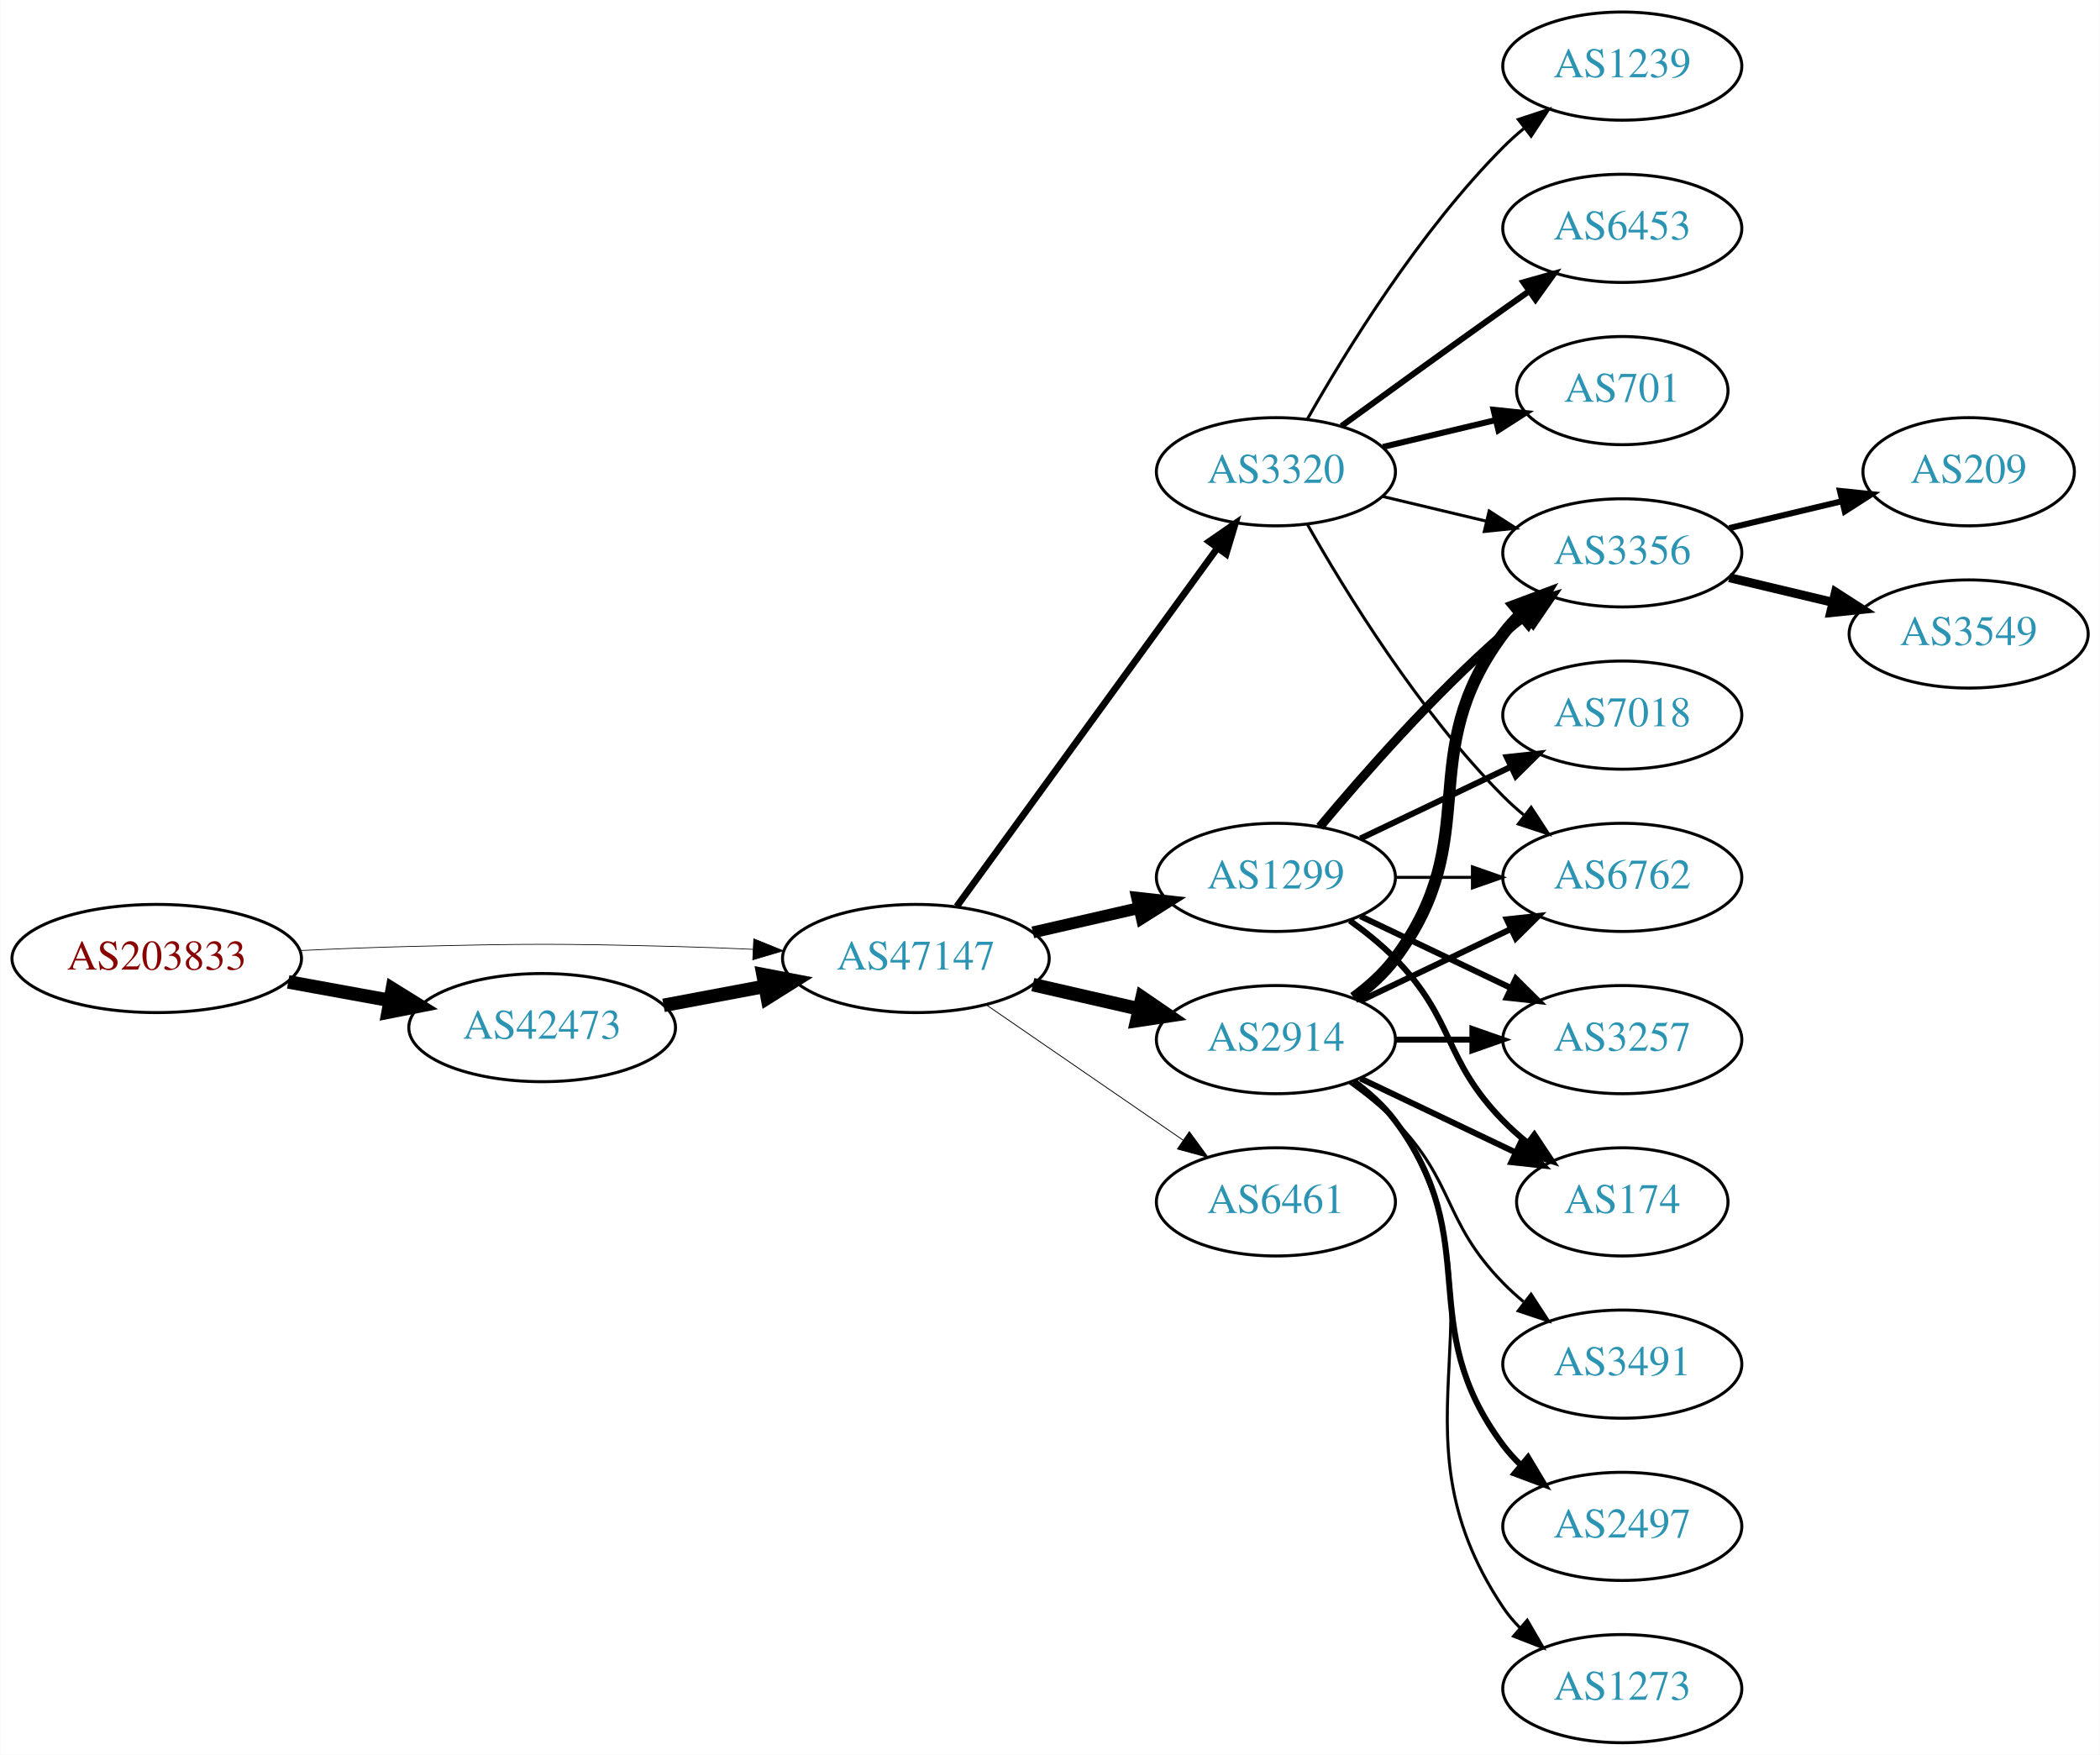
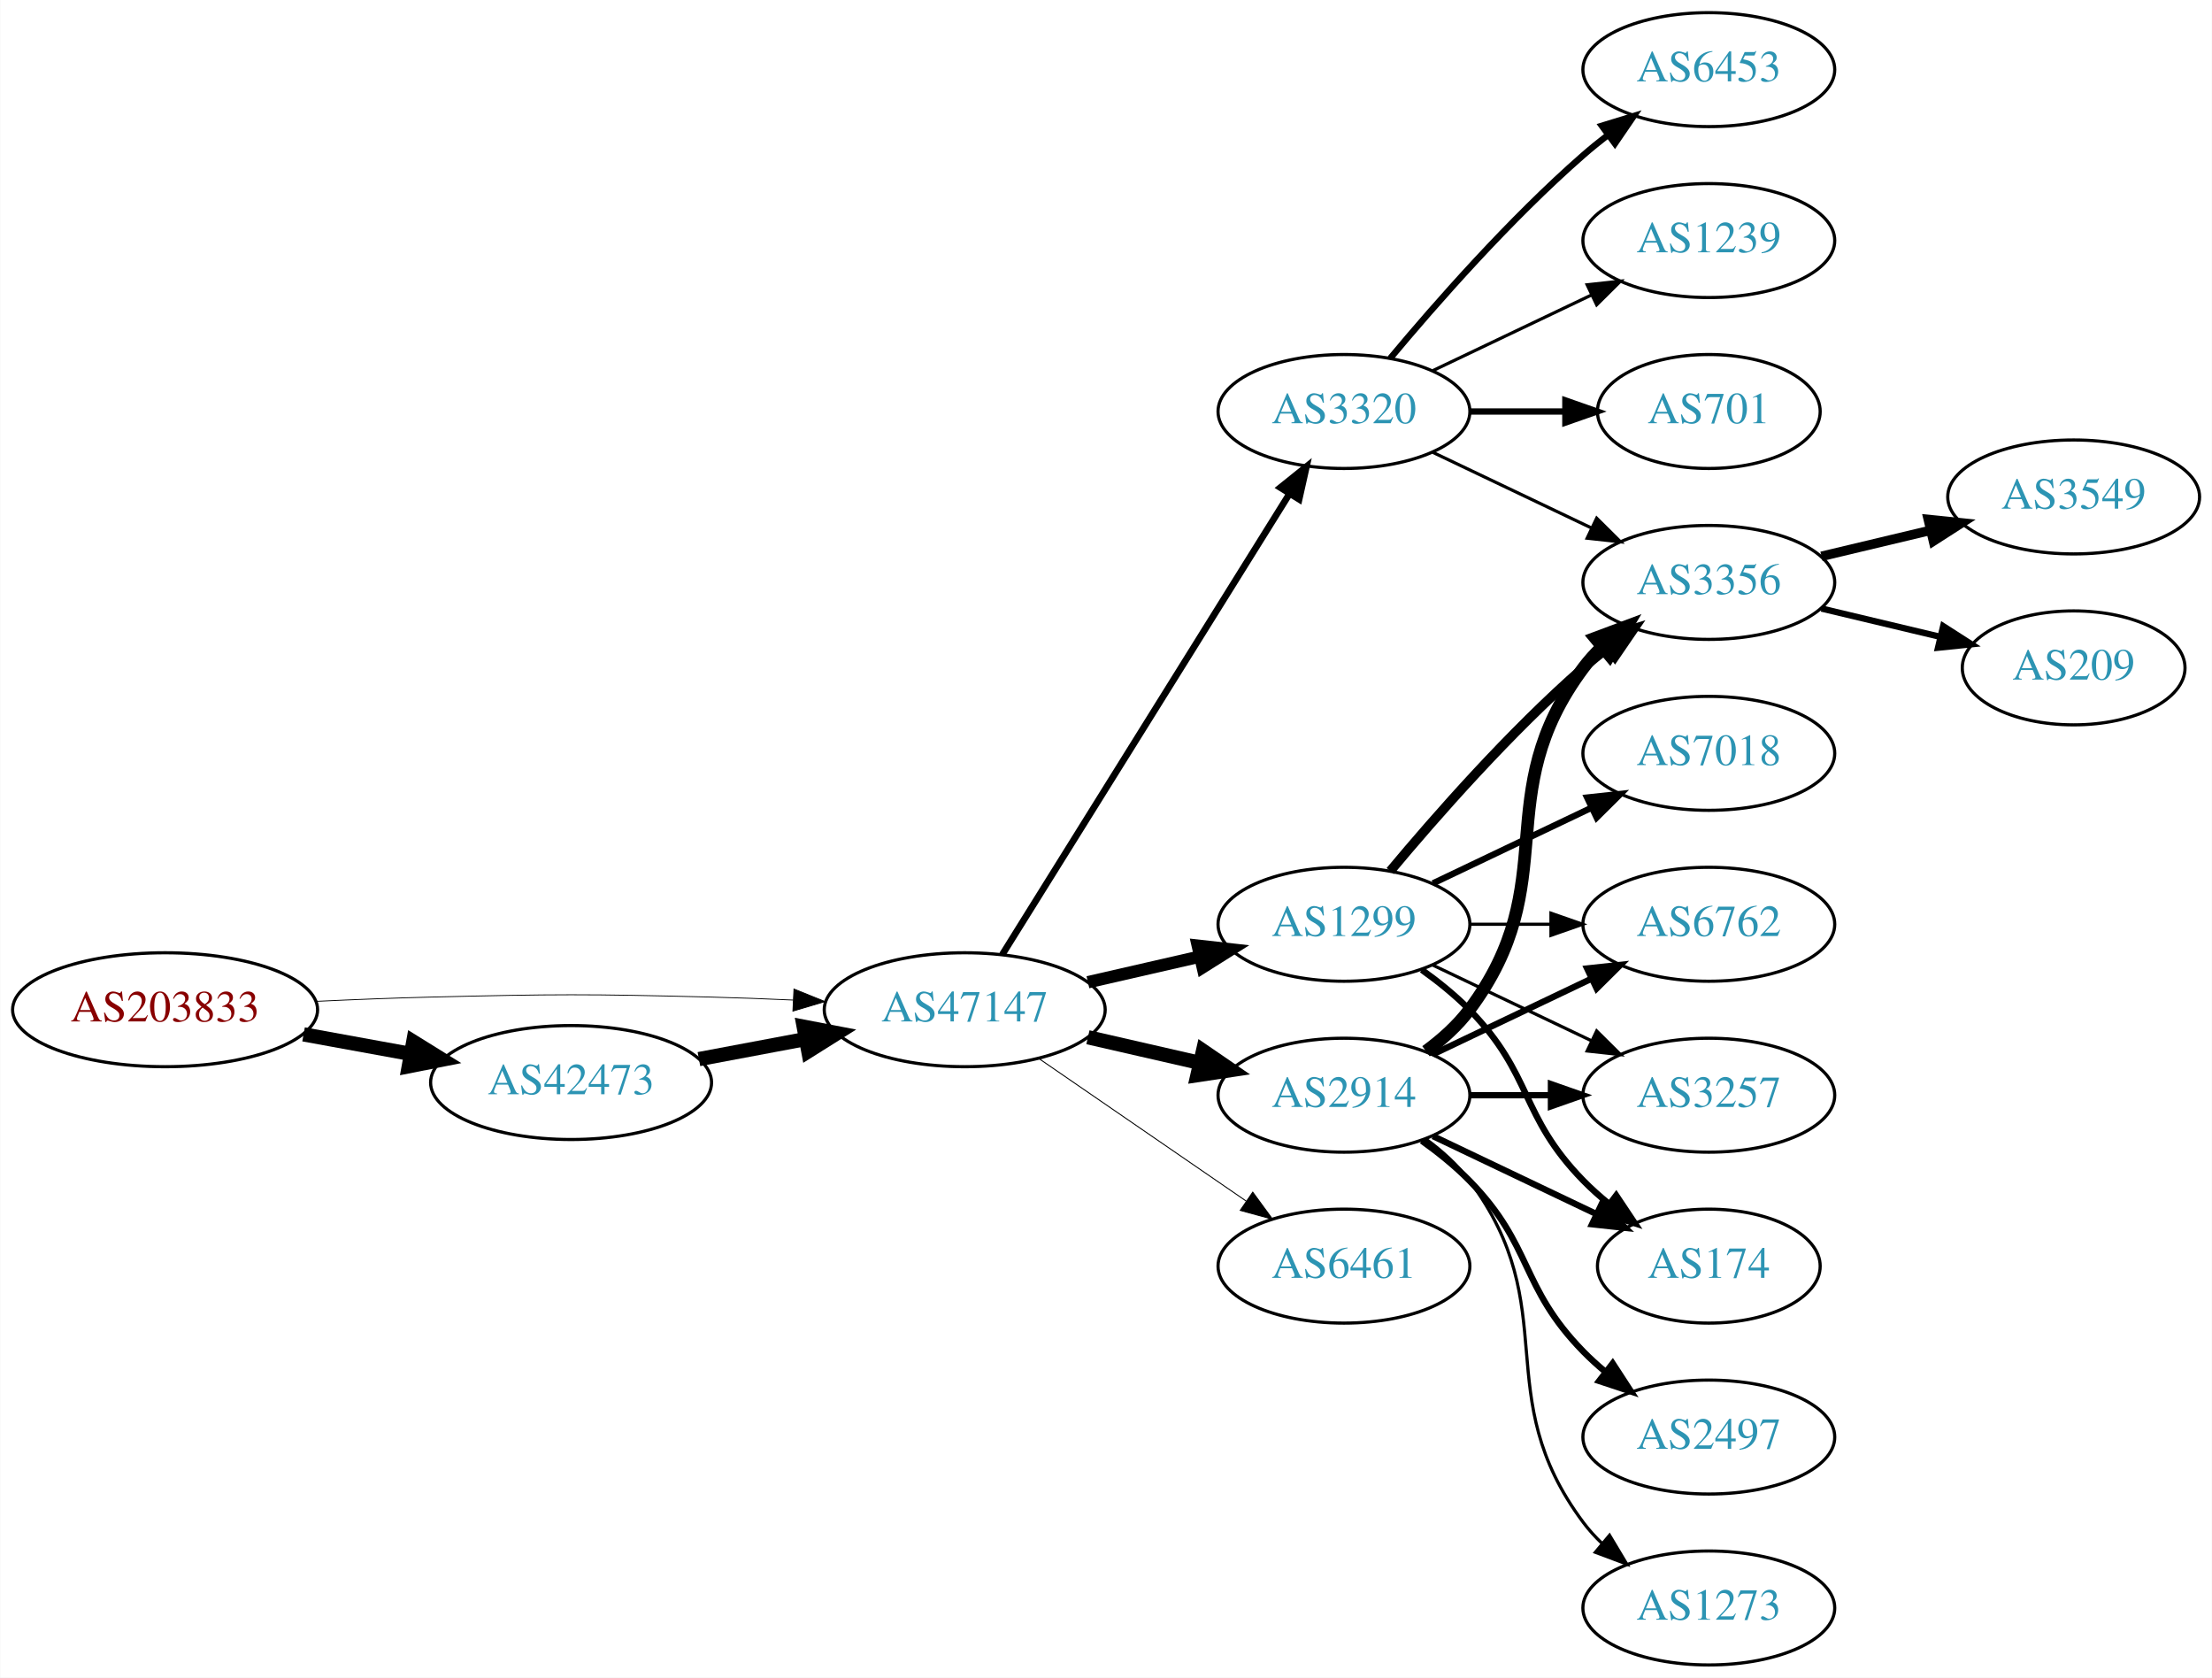
- <svg xmlns="http://www.w3.org/2000/svg" xmlns:xlink="http://www.w3.org/1999/xlink" width="699pt" height="584pt" viewBox="0.00 0.00 698.85 584.00">
-   <g id="graph0" class="graph" transform="scale(1 1) rotate(0) translate(4 580)">
-     <polygon fill="white" stroke="none" points="-4,4 -4,-580 694.855,-580 694.855,4 -4,4" />
+ <svg xmlns="http://www.w3.org/2000/svg" xmlns:xlink="http://www.w3.org/1999/xlink" width="699pt" height="530pt" viewBox="0.00 0.00 698.85 530.00">
+   <g id="graph0" class="graph" transform="scale(1 1) rotate(0) translate(4 526)">
+     <polygon fill="white" stroke="none" points="-4,4 -4,-526 694.855,-526 694.855,4 -4,4" />
    <g id="node1" class="node">
      <g id="a_node1">
        <a xlink:href="/asn/203833" xlink:title="AS203833 ~ Austria [AT]">
-           <ellipse fill="#ffffff" stroke="black" cx="48.096" cy="-261" rx="48.192" ry="18" />
-           <text text-anchor="middle" x="48.096" y="-257.3" font-family="Times,serif" font-size="14.00" fill="#880000">AS203833</text>
+           <ellipse fill="#ffffff" stroke="black" cx="48.096" cy="-207" rx="48.192" ry="18" />
+           <text text-anchor="middle" x="48.096" y="-203.3" font-family="Times,serif" font-size="14.00" fill="#880000">AS203833</text>
        </a>
      </g>
    </g>
    <g id="node2" class="node">
      <g id="a_node2">
        <a xlink:href="/asn/42473" xlink:title="AS42473 ~ ANEXIA Internetdienstleistungs GmbH [AT]">
-           <ellipse fill="#ffffff" stroke="black" cx="176.388" cy="-238" rx="44.393" ry="18" />
-           <text text-anchor="middle" x="176.388" y="-234.3" font-family="Times,serif" font-size="14.00" fill="#2c94b3">AS42473</text>
+           <ellipse fill="#ffffff" stroke="black" cx="176.388" cy="-184" rx="44.393" ry="18" />
+           <text text-anchor="middle" x="176.388" y="-180.3" font-family="Times,serif" font-size="14.00" fill="#2c94b3">AS42473</text>
        </a>
      </g>
    </g>
    <g id="edge1" class="edge">
-       <path fill="none" stroke="black" stroke-width="4.5" d="M91.852,-253.213C102.7,-251.238 114.448,-249.098 125.611,-247.065" />
-       <polygon fill="black" stroke="black" stroke-width="4.5" points="126.523,-250.901 135.656,-245.236 125.112,-243.154 126.523,-250.901" />
+       <path fill="none" stroke="black" stroke-width="4.5" d="M91.852,-199.213C102.7,-197.238 114.448,-195.098 125.611,-193.065" />
+       <polygon fill="black" stroke="black" stroke-width="4.5" points="126.523,-196.901 135.656,-191.236 125.112,-189.154 126.523,-196.901" />
    </g>
    <g id="node3" class="node">
      <g id="a_node3">
        <a xlink:href="/asn/47147" xlink:title="AS47147 ~ ANEXIA Internetdienstleistungs GmbH [AT]">
-           <ellipse fill="#ffffff" stroke="black" cx="300.78" cy="-261" rx="44.393" ry="18" />
-           <text text-anchor="middle" x="300.78" y="-257.3" font-family="Times,serif" font-size="14.00" fill="#2c94b3">AS47147</text>
+           <ellipse fill="#ffffff" stroke="black" cx="300.78" cy="-207" rx="44.393" ry="18" />
+           <text text-anchor="middle" x="300.78" y="-203.3" font-family="Times,serif" font-size="14.00" fill="#2c94b3">AS47147</text>
        </a>
      </g>
    </g>
    <g id="edge2" class="edge">
-       <path fill="none" stroke="black" stroke-width="0.243" d="M96.103,-263.658C107.883,-264.215 120.496,-264.719 132.191,-265 171.466,-265.945 181.311,-265.991 220.584,-265 228.992,-264.788 237.897,-264.449 246.583,-264.056" />
-       <polygon fill="black" stroke="black" stroke-width="0.243" points="246.816,-267.549 256.637,-263.575 246.481,-260.557 246.816,-267.549" />
+       <path fill="none" stroke="black" stroke-width="0.265" d="M96.103,-209.658C107.883,-210.215 120.496,-210.719 132.191,-211 171.466,-211.945 181.311,-211.991 220.584,-211 228.992,-210.788 237.897,-210.449 246.583,-210.056" />
+       <polygon fill="black" stroke="black" stroke-width="0.265" points="246.816,-213.549 256.637,-209.575 246.481,-206.557 246.816,-213.549" />
    </g>
    <g id="edge3" class="edge">
-       <path fill="none" stroke="black" stroke-width="4.5" d="M216.787,-245.404C227.487,-247.415 239.211,-249.618 250.388,-251.718" />
-       <polygon fill="black" stroke="black" stroke-width="4.5" points="249.899,-255.633 260.454,-253.61 251.353,-247.893 249.899,-255.633" />
+       <path fill="none" stroke="black" stroke-width="4.5" d="M216.787,-191.404C227.487,-193.415 239.211,-195.618 250.388,-197.718" />
+       <polygon fill="black" stroke="black" stroke-width="4.5" points="249.899,-201.633 260.454,-199.61 251.353,-193.893 249.899,-201.633" />
    </g>
    <g id="node4" class="node">
      <g id="a_node4">
-         <a xlink:href="/asn/1299" xlink:title="AS1299 ~ Telia Carrier [EU]">
-           <ellipse fill="#ffffff" stroke="black" cx="420.622" cy="-288" rx="39.794" ry="18" />
-           <text text-anchor="middle" x="420.622" y="-284.3" font-family="Times,serif" font-size="14.00" fill="#2c94b3">AS1299</text>
+         <a xlink:href="/asn/2914" xlink:title="AS2914 ~ NTT America, Inc. [US]">
+           <ellipse fill="#ffffff" stroke="black" cx="420.622" cy="-180" rx="39.794" ry="18" />
+           <text text-anchor="middle" x="420.622" y="-176.3" font-family="Times,serif" font-size="14.00" fill="#2c94b3">AS2914</text>
        </a>
      </g>
    </g>
    <g id="edge4" class="edge">
-       <path fill="none" stroke="black" stroke-width="3.938" d="M339.714,-269.692C350.955,-272.267 363.368,-275.111 374.991,-277.774" />
-       <polygon fill="black" stroke="black" stroke-width="3.938" points="374.424,-281.235 384.953,-280.057 375.987,-274.412 374.424,-281.235" />
+       <path fill="none" stroke="black" stroke-width="4.5" d="M339.714,-198.308C350.955,-195.733 363.368,-192.889 374.991,-190.226" />
+       <polygon fill="black" stroke="black" stroke-width="4.5" points="376.085,-194.015 384.953,-187.943 374.326,-186.339 376.085,-194.015" />
    </g>
    <g id="node5" class="node">
      <g id="a_node5">
-         <a xlink:href="/asn/2914" xlink:title="AS2914 ~ NTT America, Inc. [US]">
+         <a xlink:href="/asn/1299" xlink:title="AS1299 ~ Telia Carrier [EU]">
          <ellipse fill="#ffffff" stroke="black" cx="420.622" cy="-234" rx="39.794" ry="18" />
-           <text text-anchor="middle" x="420.622" y="-230.3" font-family="Times,serif" font-size="14.00" fill="#2c94b3">AS2914</text>
+           <text text-anchor="middle" x="420.622" y="-230.3" font-family="Times,serif" font-size="14.00" fill="#2c94b3">AS1299</text>
        </a>
      </g>
    </g>
    <g id="edge5" class="edge">
-       <path fill="none" stroke="black" stroke-width="4.5" d="M339.714,-252.308C350.955,-249.733 363.368,-246.889 374.991,-244.226" />
-       <polygon fill="black" stroke="black" stroke-width="4.5" points="376.085,-248.015 384.953,-241.943 374.326,-240.339 376.085,-248.015" />
+       <path fill="none" stroke="black" stroke-width="3.9" d="M339.714,-215.692C350.955,-218.267 363.368,-221.111 374.991,-223.774" />
+       <polygon fill="black" stroke="black" stroke-width="3.9" points="374.424,-227.235 384.953,-226.057 375.987,-220.412 374.424,-227.235" />
    </g>
    <g id="node6" class="node">
      <g id="a_node6">
        <a xlink:href="/asn/3320" xlink:title="AS3320 ~ DTAG [DE]">
-           <ellipse fill="#ffffff" stroke="black" cx="420.622" cy="-423" rx="39.794" ry="18" />
-           <text text-anchor="middle" x="420.622" y="-419.3" font-family="Times,serif" font-size="14.00" fill="#2c94b3">AS3320</text>
+           <ellipse fill="#ffffff" stroke="black" cx="420.622" cy="-396" rx="39.794" ry="18" />
+           <text text-anchor="middle" x="420.622" y="-392.3" font-family="Times,serif" font-size="14.00" fill="#2c94b3">AS3320</text>
        </a>
      </g>
    </g>
    <g id="edge6" class="edge">
-       <path fill="none" stroke="black" stroke-width="2.25" d="M314.391,-278.337C335.212,-306.96 376.874,-364.233 401.063,-397.486" />
-       <polygon fill="black" stroke="black" stroke-width="2.25" points="398.389,-399.76 407.102,-405.788 404.05,-395.642 398.389,-399.76" />
+       <path fill="none" stroke="black" stroke-width="2.1" d="M312.655,-224.442C333.438,-257.775 378.899,-330.686 403.327,-369.866" />
+       <polygon fill="black" stroke="black" stroke-width="2.1" points="400.513,-371.966 408.773,-378.6 406.453,-368.263 400.513,-371.966" />
    </g>
    <g id="node7" class="node">
      <g id="a_node7">
        <a xlink:href="/asn/6461" xlink:title="AS6461 ~ Zayo Bandwidth [US]">
-           <ellipse fill="#ffffff" stroke="black" cx="420.622" cy="-180" rx="39.794" ry="18" />
-           <text text-anchor="middle" x="420.622" y="-176.3" font-family="Times,serif" font-size="14.00" fill="#2c94b3">AS6461</text>
+           <ellipse fill="#ffffff" stroke="black" cx="420.622" cy="-126" rx="39.794" ry="18" />
+           <text text-anchor="middle" x="420.622" y="-122.3" font-family="Times,serif" font-size="14.00" fill="#2c94b3">AS6461</text>
        </a>
      </g>
    </g>
    <g id="edge7" class="edge">
-       <path fill="none" stroke="black" stroke-width="0.281" d="M324.222,-245.574C342.804,-232.802 369.365,-214.545 389.744,-200.537" />
-       <polygon fill="black" stroke="black" stroke-width="0.281" points="391.8,-203.371 398.058,-194.822 387.835,-197.602 391.8,-203.371" />
+       <path fill="none" stroke="black" stroke-width="0.3" d="M324.222,-191.574C342.804,-178.802 369.365,-160.545 389.744,-146.537" />
+       <polygon fill="black" stroke="black" stroke-width="0.3" points="391.8,-149.371 398.058,-140.822 387.835,-143.602 391.8,-149.371" />
    </g>
    <g id="node8" class="node">
      <g id="a_node8">
-         <a xlink:href="/asn/3356" xlink:title="AS3356 ~ Level 3 Parent, LLC [US]">
-           <ellipse fill="#ffffff" stroke="black" cx="535.915" cy="-396" rx="39.794" ry="18" />
-           <text text-anchor="middle" x="535.915" y="-392.3" font-family="Times,serif" font-size="14.00" fill="#2c94b3">AS3356</text>
+         <a xlink:href="/asn/3257" xlink:title="AS3257 ~ GTT [DE]">
+           <ellipse fill="#ffffff" stroke="black" cx="535.915" cy="-180" rx="39.794" ry="18" />
+           <text text-anchor="middle" x="535.915" y="-176.3" font-family="Times,serif" font-size="14.00" fill="#2c94b3">AS3257</text>
        </a>
      </g>
    </g>
    <g id="edge8" class="edge">
-       <path fill="none" stroke="black" stroke-width="3" d="M435.252,-304.817C449.535,-321.929 473.081,-348.745 496.269,-369 498.734,-371.154 501.373,-373.294 504.07,-375.372" />
-       <polygon fill="black" stroke="black" stroke-width="3" points="502.095,-378.264 512.225,-381.37 506.244,-372.625 502.095,-378.264" />
+       <path fill="none" stroke="black" stroke-width="2" d="M460.294,-180C468.497,-180 477.261,-180 485.794,-180" />
+       <polygon fill="black" stroke="black" stroke-width="2" points="486.033,-183.5 496.033,-180 486.033,-176.5 486.033,-183.5" />
    </g>
    <g id="node9" class="node">
      <g id="a_node9">
-         <a xlink:href="/asn/3257" xlink:title="AS3257 ~ GTT [DE]">
-           <ellipse fill="#ffffff" stroke="black" cx="535.915" cy="-234" rx="39.794" ry="18" />
-           <text text-anchor="middle" x="535.915" y="-230.3" font-family="Times,serif" font-size="14.00" fill="#2c94b3">AS3257</text>
+         <a xlink:href="/asn/174" xlink:title="AS174 ~ Cogent Communications [US]">
+           <ellipse fill="#ffffff" stroke="black" cx="535.915" cy="-126" rx="35.194" ry="18" />
+           <text text-anchor="middle" x="535.915" y="-122.3" font-family="Times,serif" font-size="14.00" fill="#2c94b3">AS174</text>
        </a>
      </g>
    </g>
    <g id="edge9" class="edge">
-       <path fill="none" stroke="black" stroke-width="2" d="M448.759,-275.066C463.753,-267.919 482.574,-258.948 498.797,-251.215" />
-       <polygon fill="black" stroke="black" stroke-width="2" points="500.479,-254.291 508,-246.829 497.467,-247.972 500.479,-254.291" />
+       <path fill="none" stroke="black" stroke-width="2" d="M448.759,-167.066C464.19,-159.71 483.676,-150.423 500.211,-142.541" />
+       <polygon fill="black" stroke="black" stroke-width="2" points="502.032,-145.551 509.553,-138.089 499.02,-139.232 502.032,-145.551" />
    </g>
    <g id="node10" class="node">
      <g id="a_node10">
-         <a xlink:href="/asn/7018" xlink:title="AS7018 ~ AT&amp;T Services, Inc. [US]">
+         <a xlink:href="/asn/3356" xlink:title="AS3356 ~ Level 3 Parent, LLC [US]">
          <ellipse fill="#ffffff" stroke="black" cx="535.915" cy="-342" rx="39.794" ry="18" />
-           <text text-anchor="middle" x="535.915" y="-338.3" font-family="Times,serif" font-size="14.00" fill="#2c94b3">AS7018</text>
+           <text text-anchor="middle" x="535.915" y="-338.3" font-family="Times,serif" font-size="14.00" fill="#2c94b3">AS3356</text>
        </a>
      </g>
    </g>
    <g id="edge10" class="edge">
-       <path fill="none" stroke="black" stroke-width="2" d="M448.759,-300.934C463.753,-308.081 482.574,-317.052 498.797,-324.785" />
-       <polygon fill="black" stroke="black" stroke-width="2" points="497.467,-328.028 508,-329.171 500.479,-321.709 497.467,-328.028" />
+       <path fill="none" stroke="black" stroke-width="4" d="M446.553,-193.882C451.629,-197.611 456.547,-202.016 460.269,-207 490.54,-247.542 465.997,-274.458 496.269,-315 498.013,-317.336 500.021,-319.545 502.184,-321.617" />
+       <polygon fill="black" stroke="black" stroke-width="4" points="500.062,-324.405 509.984,-328.118 504.543,-319.027 500.062,-324.405" />
    </g>
    <g id="node11" class="node">
      <g id="a_node11">
-         <a xlink:href="/asn/174" xlink:title="AS174 ~ Cogent Communications [US]">
-           <ellipse fill="#ffffff" stroke="black" cx="535.915" cy="-180" rx="35.194" ry="18" />
-           <text text-anchor="middle" x="535.915" y="-176.3" font-family="Times,serif" font-size="14.00" fill="#2c94b3">AS174</text>
+         <a xlink:href="/asn/2497" xlink:title="AS2497 ~ Internet Initiative Japan Inc. [JP]">
+           <ellipse fill="#ffffff" stroke="black" cx="535.915" cy="-72" rx="39.794" ry="18" />
+           <text text-anchor="middle" x="535.915" y="-68.3" font-family="Times,serif" font-size="14.00" fill="#2c94b3">AS2497</text>
        </a>
      </g>
    </g>
    <g id="edge11" class="edge">
-       <path fill="none" stroke="black" stroke-width="2" d="M445.216,-273.611C450.472,-269.852 455.804,-265.563 460.269,-261 480.441,-240.383 476.096,-227.617 496.269,-207 498.748,-204.466 501.495,-202.017 504.347,-199.696" />
-       <polygon fill="black" stroke="black" stroke-width="2" points="506.65,-202.343 512.532,-193.532 502.439,-196.752 506.65,-202.343" />
+       <path fill="none" stroke="black" stroke-width="2" d="M445.216,-165.611C450.472,-161.852 455.804,-157.563 460.269,-153 480.441,-132.383 476.096,-119.617 496.269,-99 498.362,-96.861 500.645,-94.782 503.022,-92.79" />
+       <polygon fill="black" stroke="black" stroke-width="2" points="505.54,-95.268 511.321,-86.389 501.265,-89.725 505.54,-95.268" />
    </g>
    <g id="node12" class="node">
      <g id="a_node12">
        <a xlink:href="/asn/6762" xlink:title="AS6762 ~ TELECOM ITALIA SPARKLE S.p.A. [IT]">
-           <ellipse fill="#ffffff" stroke="black" cx="535.915" cy="-288" rx="39.794" ry="18" />
-           <text text-anchor="middle" x="535.915" y="-284.3" font-family="Times,serif" font-size="14.00" fill="#2c94b3">AS6762</text>
+           <ellipse fill="#ffffff" stroke="black" cx="535.915" cy="-234" rx="39.794" ry="18" />
+           <text text-anchor="middle" x="535.915" y="-230.3" font-family="Times,serif" font-size="14.00" fill="#2c94b3">AS6762</text>
        </a>
      </g>
    </g>
    <g id="edge12" class="edge">
-       <path fill="none" stroke="black" d="M460.294,-288C468.497,-288 477.261,-288 485.794,-288" />
-       <polygon fill="black" stroke="black" points="486.033,-291.5 496.033,-288 486.033,-284.5 486.033,-291.5" />
-     </g>
-     <g id="edge15" class="edge">
-       <path fill="none" stroke="black" stroke-width="4" d="M446.553,-247.882C451.629,-251.611 456.547,-256.016 460.269,-261 490.54,-301.542 465.997,-328.458 496.269,-369 498.013,-371.336 500.021,-373.545 502.184,-375.617" />
-       <polygon fill="black" stroke="black" stroke-width="4" points="500.062,-378.405 509.984,-382.118 504.543,-373.027 500.062,-378.405" />
-     </g>
-     <g id="edge17" class="edge">
-       <path fill="none" stroke="black" stroke-width="2" d="M460.294,-234C468.497,-234 477.261,-234 485.794,-234" />
-       <polygon fill="black" stroke="black" stroke-width="2" points="486.033,-237.5 496.033,-234 486.033,-230.5 486.033,-237.5" />
-     </g>
-     <g id="edge13" class="edge">
-       <path fill="none" stroke="black" stroke-width="2" d="M448.759,-221.066C464.19,-213.71 483.676,-204.423 500.211,-196.541" />
-       <polygon fill="black" stroke="black" stroke-width="2" points="502.032,-199.551 509.553,-192.089 499.02,-193.232 502.032,-199.551" />
-     </g>
-     <g id="edge14" class="edge">
-       <path fill="none" stroke="black" stroke-width="2" d="M448.759,-246.934C463.753,-254.081 482.574,-263.052 498.797,-270.785" />
-       <polygon fill="black" stroke="black" stroke-width="2" points="497.467,-274.028 508,-275.171 500.479,-267.709 497.467,-274.028" />
+       <path fill="none" stroke="black" stroke-width="2" d="M448.759,-192.934C463.753,-200.081 482.574,-209.052 498.797,-216.785" />
+       <polygon fill="black" stroke="black" stroke-width="2" points="497.467,-220.028 508,-221.171 500.479,-213.709 497.467,-220.028" />
    </g>
    <g id="node13" class="node">
      <g id="a_node13">
-         <a xlink:href="/asn/3491" xlink:title="AS3491 ~ PCCW Global, Inc. [US]">
-           <ellipse fill="#ffffff" stroke="black" cx="535.915" cy="-126" rx="39.794" ry="18" />
-           <text text-anchor="middle" x="535.915" y="-122.3" font-family="Times,serif" font-size="14.00" fill="#2c94b3">AS3491</text>
-         </a>
-       </g>
-     </g>
-     <g id="edge16" class="edge">
-       <path fill="none" stroke="black" d="M445.216,-219.611C450.472,-215.852 455.804,-211.563 460.269,-207 480.441,-186.383 476.096,-173.617 496.269,-153 498.362,-150.861 500.645,-148.782 503.022,-146.79" />
-       <polygon fill="black" stroke="black" points="505.54,-149.268 511.321,-140.389 501.265,-143.725 505.54,-149.268" />
-     </g>
-     <g id="node14" class="node">
-       <g id="a_node14">
-         <a xlink:href="/asn/2497" xlink:title="AS2497 ~ Internet Initiative Japan Inc. [JP]">
-           <ellipse fill="#ffffff" stroke="black" cx="535.915" cy="-72" rx="39.794" ry="18" />
-           <text text-anchor="middle" x="535.915" y="-68.3" font-family="Times,serif" font-size="14.00" fill="#2c94b3">AS2497</text>
-         </a>
-       </g>
-     </g>
-     <g id="edge18" class="edge">
-       <path fill="none" stroke="black" stroke-width="2" d="M446.553,-220.118C451.629,-216.389 456.547,-211.984 460.269,-207 490.54,-166.458 465.997,-139.542 496.269,-99 498.013,-96.664 500.021,-94.455 502.184,-92.383" />
-       <polygon fill="black" stroke="black" stroke-width="2" points="504.543,-94.973 509.984,-85.882 500.062,-89.595 504.543,-94.973" />
-     </g>
-     <g id="node15" class="node">
-       <g id="a_node15">
        <a xlink:href="/asn/1273" xlink:title="AS1273 ~ Vodafone Group PLC [EU]">
          <ellipse fill="#ffffff" stroke="black" cx="535.915" cy="-18" rx="39.794" ry="18" />
          <text text-anchor="middle" x="535.915" y="-14.3" font-family="Times,serif" font-size="14.00" fill="#2c94b3">AS1273</text>
        </a>
      </g>
    </g>
-     <g id="edge19" class="edge">
-       <path fill="none" stroke="black" d="M446.941,-220.393C451.997,-216.649 456.809,-212.169 460.269,-207 501.293,-145.706 455.244,-106.294 496.269,-45 497.891,-42.577 499.809,-40.305 501.911,-38.19" />
-       <polygon fill="black" stroke="black" points="504.278,-40.771 509.596,-31.607 499.725,-35.454 504.278,-40.771" />
+     <g id="edge13" class="edge">
+       <path fill="none" stroke="black" d="M446.553,-166.118C451.629,-162.389 456.547,-157.984 460.269,-153 490.54,-112.458 465.997,-85.542 496.269,-45 498.013,-42.664 500.021,-40.455 502.184,-38.383" />
+       <polygon fill="black" stroke="black" points="504.543,-40.973 509.984,-31.882 500.062,-35.595 504.543,-40.973" />
+     </g>
+     <g id="edge15" class="edge">
+       <path fill="none" stroke="black" d="M448.759,-221.066C463.753,-213.919 482.574,-204.948 498.797,-197.215" />
+       <polygon fill="black" stroke="black" points="500.479,-200.291 508,-192.829 497.467,-193.972 500.479,-200.291" />
+     </g>
+     <g id="edge14" class="edge">
+       <path fill="none" stroke="black" stroke-width="2" d="M445.216,-219.611C450.472,-215.852 455.804,-211.563 460.269,-207 480.441,-186.383 476.096,-173.617 496.269,-153 498.748,-150.466 501.495,-148.017 504.347,-145.696" />
+       <polygon fill="black" stroke="black" stroke-width="2" points="506.65,-148.343 512.532,-139.532 502.439,-142.752 506.65,-148.343" />
+     </g>
+     <g id="edge17" class="edge">
+       <path fill="none" stroke="black" stroke-width="3" d="M435.252,-250.817C449.535,-267.929 473.081,-294.745 496.269,-315 498.734,-317.154 501.373,-319.294 504.07,-321.372" />
+       <polygon fill="black" stroke="black" stroke-width="3" points="502.095,-324.264 512.225,-327.37 506.244,-318.625 502.095,-324.264" />
+     </g>
+     <g id="edge18" class="edge">
+       <path fill="none" stroke="black" d="M460.294,-234C468.497,-234 477.261,-234 485.794,-234" />
+       <polygon fill="black" stroke="black" points="486.033,-237.5 496.033,-234 486.033,-230.5 486.033,-237.5" />
+     </g>
+     <g id="node14" class="node">
+       <g id="a_node14">
+         <a xlink:href="/asn/7018" xlink:title="AS7018 ~ AT&amp;T Services, Inc. [US]">
+           <ellipse fill="#ffffff" stroke="black" cx="535.915" cy="-288" rx="39.794" ry="18" />
+           <text text-anchor="middle" x="535.915" y="-284.3" font-family="Times,serif" font-size="14.00" fill="#2c94b3">AS7018</text>
+         </a>
+       </g>
+     </g>
+     <g id="edge16" class="edge">
+       <path fill="none" stroke="black" stroke-width="2" d="M448.759,-246.934C463.753,-254.081 482.574,-263.052 498.797,-270.785" />
+       <polygon fill="black" stroke="black" stroke-width="2" points="497.467,-274.028 508,-275.171 500.479,-267.709 497.467,-274.028" />
    </g>
    <g id="edge24" class="edge">
-       <path fill="none" stroke="black" d="M456.229,-414.752C467.101,-412.162 479.255,-409.265 490.698,-406.538" />
-       <polygon fill="black" stroke="black" points="491.604,-409.92 500.52,-404.197 489.981,-403.111 491.604,-409.92" />
-     </g>
-     <g id="edge23" class="edge">
-       <path fill="none" stroke="black" d="M431.082,-405.51C443.864,-382.904 468.296,-343.114 496.269,-315 498.379,-312.879 500.676,-310.812 503.061,-308.829" />
-       <polygon fill="black" stroke="black" points="505.577,-311.31 511.376,-302.444 501.313,-305.758 505.577,-311.31" />
-     </g>
-     <g id="node16" class="node">
-       <g id="a_node16">
+       <path fill="none" stroke="black" d="M448.759,-383.066C463.753,-375.919 482.574,-366.948 498.797,-359.215" />
+       <polygon fill="black" stroke="black" points="500.479,-362.291 508,-354.829 497.467,-355.972 500.479,-362.291" />
+     </g>
+     <g id="node17" class="node">
+       <g id="a_node17">
+         <a xlink:href="/asn/1239" xlink:title="AS1239 ~ Sprint [US]">
+           <ellipse fill="#ffffff" stroke="black" cx="535.915" cy="-450" rx="39.794" ry="18" />
+           <text text-anchor="middle" x="535.915" y="-446.3" font-family="Times,serif" font-size="14.00" fill="#2c94b3">AS1239</text>
+         </a>
+       </g>
+     </g>
+     <g id="edge21" class="edge">
+       <path fill="none" stroke="black" d="M448.759,-408.934C463.753,-416.081 482.574,-425.052 498.797,-432.785" />
+       <polygon fill="black" stroke="black" points="497.467,-436.028 508,-437.171 500.479,-429.709 497.467,-436.028" />
+     </g>
+     <g id="node18" class="node">
+       <g id="a_node18">
+         <a xlink:href="/asn/701" xlink:title="AS701 ~ UUNET [US]">
+           <ellipse fill="#ffffff" stroke="black" cx="535.915" cy="-396" rx="35.194" ry="18" />
+           <text text-anchor="middle" x="535.915" y="-392.3" font-family="Times,serif" font-size="14.00" fill="#2c94b3">AS701</text>
+         </a>
+       </g>
+     </g>
+     <g id="edge22" class="edge">
+       <path fill="none" stroke="black" stroke-width="2" d="M460.294,-396C470,-396 480.491,-396 490.453,-396" />
+       <polygon fill="black" stroke="black" stroke-width="2" points="490.59,-399.5 500.59,-396 490.59,-392.5 490.59,-399.5" />
+     </g>
+     <g id="node19" class="node">
+       <g id="a_node19">
        <a xlink:href="/asn/6453" xlink:title="AS6453 ~ TATA COMMUNICATIONS (AMERICA) INC [US]">
          <ellipse fill="#ffffff" stroke="black" cx="535.915" cy="-504" rx="39.794" ry="18" />
          <text text-anchor="middle" x="535.915" y="-500.3" font-family="Times,serif" font-size="14.00" fill="#2c94b3">AS6453</text>
        </a>
      </g>
    </g>
-     <g id="edge20" class="edge">
-       <path fill="none" stroke="black" stroke-width="2" d="M442.471,-438.222C457.404,-449.091 478.018,-464.025 496.269,-477 499.089,-479.005 502.032,-481.085 504.98,-483.159" />
-       <polygon fill="black" stroke="black" stroke-width="2" points="503.008,-486.05 513.205,-488.926 507.026,-480.319 503.008,-486.05" />
-     </g>
-     <g id="node17" class="node">
-       <g id="a_node17">
-         <a xlink:href="/asn/701" xlink:title="AS701 ~ UUNET [US]">
-           <ellipse fill="#ffffff" stroke="black" cx="535.915" cy="-450" rx="35.194" ry="18" />
-           <text text-anchor="middle" x="535.915" y="-446.3" font-family="Times,serif" font-size="14.00" fill="#2c94b3">AS701</text>
-         </a>
-       </g>
-     </g>
-     <g id="edge21" class="edge">
-       <path fill="none" stroke="black" stroke-width="2" d="M456.229,-431.248C468.024,-434.058 481.329,-437.229 493.596,-440.153" />
-       <polygon fill="black" stroke="black" stroke-width="2" points="493.062,-443.624 503.601,-442.537 494.685,-436.814 493.062,-443.624" />
-     </g>
-     <g id="node18" class="node">
-       <g id="a_node18">
-         <a xlink:href="/asn/1239" xlink:title="AS1239 ~ Sprint [US]">
-           <ellipse fill="#ffffff" stroke="black" cx="535.915" cy="-558" rx="39.794" ry="18" />
-           <text text-anchor="middle" x="535.915" y="-554.3" font-family="Times,serif" font-size="14.00" fill="#2c94b3">AS1239</text>
-         </a>
-       </g>
-     </g>
-     <g id="edge22" class="edge">
-       <path fill="none" stroke="black" d="M431.082,-440.49C443.864,-463.096 468.296,-502.886 496.269,-531 498.379,-533.121 500.676,-535.188 503.061,-537.171" />
-       <polygon fill="black" stroke="black" points="501.313,-540.242 511.376,-543.556 505.577,-534.69 501.313,-540.242" />
-     </g>
-     <g id="node19" class="node">
-       <g id="a_node19">
-         <a xlink:href="/asn/209" xlink:title="AS209 ~ CenturyLink Communications, LLC [US]">
-           <ellipse fill="#ffffff" stroke="black" cx="651.208" cy="-423" rx="35.194" ry="18" />
-           <text text-anchor="middle" x="651.208" y="-419.3" font-family="Times,serif" font-size="14.00" fill="#2c94b3">AS209</text>
-         </a>
-       </g>
-     </g>
-     <g id="edge25" class="edge">
-       <path fill="none" stroke="black" stroke-width="2" d="M571.522,-404.248C583.317,-407.058 596.622,-410.229 608.889,-413.153" />
-       <polygon fill="black" stroke="black" stroke-width="2" points="608.355,-416.624 618.894,-415.537 609.978,-409.814 608.355,-416.624" />
-     </g>
-     <g id="node20" class="node">
-       <g id="a_node20">
+     <g id="edge23" class="edge">
+       <path fill="none" stroke="black" stroke-width="2" d="M435.252,-412.817C449.535,-429.929 473.081,-456.745 496.269,-477 498.734,-479.154 501.373,-481.294 504.07,-483.372" />
+       <polygon fill="black" stroke="black" stroke-width="2" points="502.095,-486.264 512.225,-489.37 506.244,-480.625 502.095,-486.264" />
+     </g>
+     <g id="node15" class="node">
+       <g id="a_node15">
        <a xlink:href="/asn/3549" xlink:title="AS3549 ~ Level 3 Parent, LLC [US]">
          <ellipse fill="#ffffff" stroke="black" cx="651.208" cy="-369" rx="39.794" ry="18" />
          <text text-anchor="middle" x="651.208" y="-365.3" font-family="Times,serif" font-size="14.00" fill="#2c94b3">AS3549</text>
        </a>
      </g>
    </g>
-     <g id="edge26" class="edge">
-       <path fill="none" stroke="black" stroke-width="3" d="M571.522,-387.752C582.394,-385.162 594.548,-382.265 605.991,-379.538" />
-       <polygon fill="black" stroke="black" stroke-width="3" points="606.897,-382.92 615.813,-377.197 605.274,-376.111 606.897,-382.92" />
+     <g id="edge19" class="edge">
+       <path fill="none" stroke="black" stroke-width="3" d="M571.522,-350.248C582.394,-352.838 594.548,-355.735 605.991,-358.462" />
+       <polygon fill="black" stroke="black" stroke-width="3" points="605.274,-361.889 615.813,-360.803 606.897,-355.08 605.274,-361.889" />
+     </g>
+     <g id="node16" class="node">
+       <g id="a_node16">
+         <a xlink:href="/asn/209" xlink:title="AS209 ~ CenturyLink Communications, LLC [US]">
+           <ellipse fill="#ffffff" stroke="black" cx="651.208" cy="-315" rx="35.194" ry="18" />
+           <text text-anchor="middle" x="651.208" y="-311.3" font-family="Times,serif" font-size="14.00" fill="#2c94b3">AS209</text>
+         </a>
+       </g>
+     </g>
+     <g id="edge20" class="edge">
+       <path fill="none" stroke="black" stroke-width="2" d="M571.522,-333.752C583.317,-330.942 596.622,-327.771 608.889,-324.847" />
+       <polygon fill="black" stroke="black" stroke-width="2" points="609.978,-328.186 618.894,-322.463 608.355,-321.376 609.978,-328.186" />
    </g>
  </g>
</svg>
